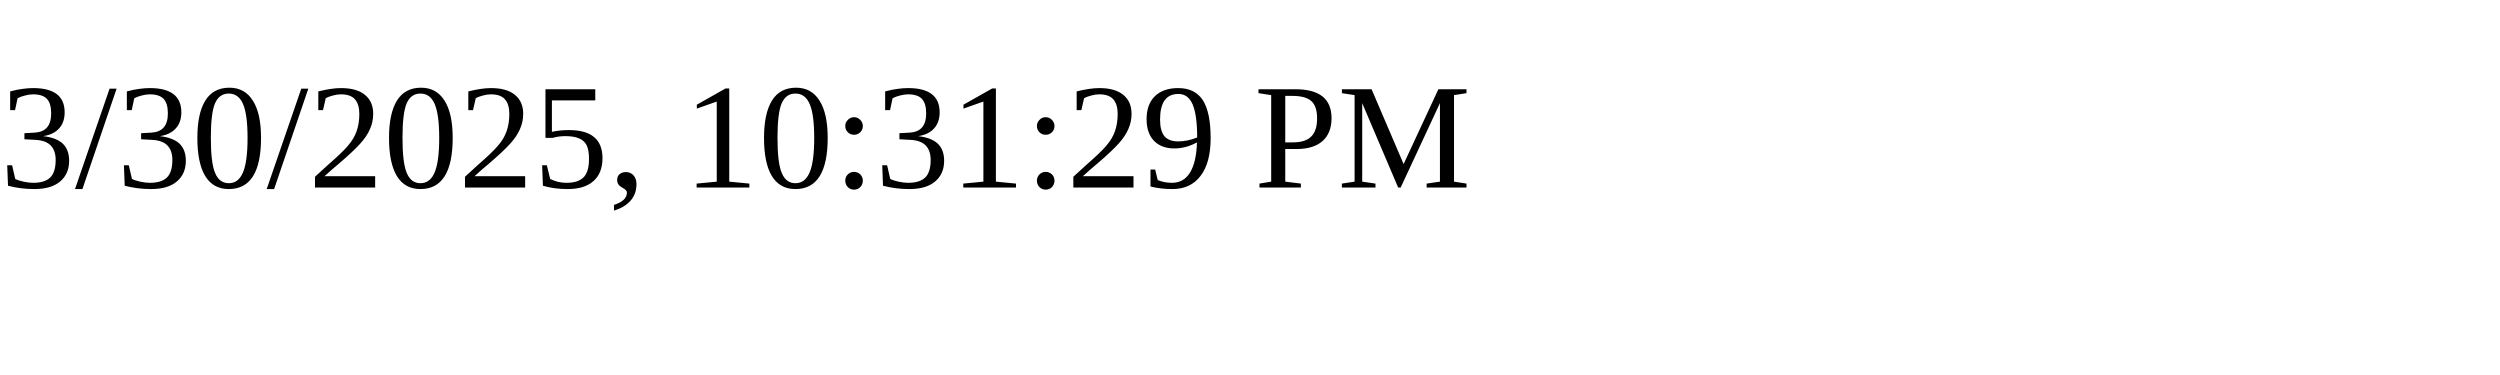
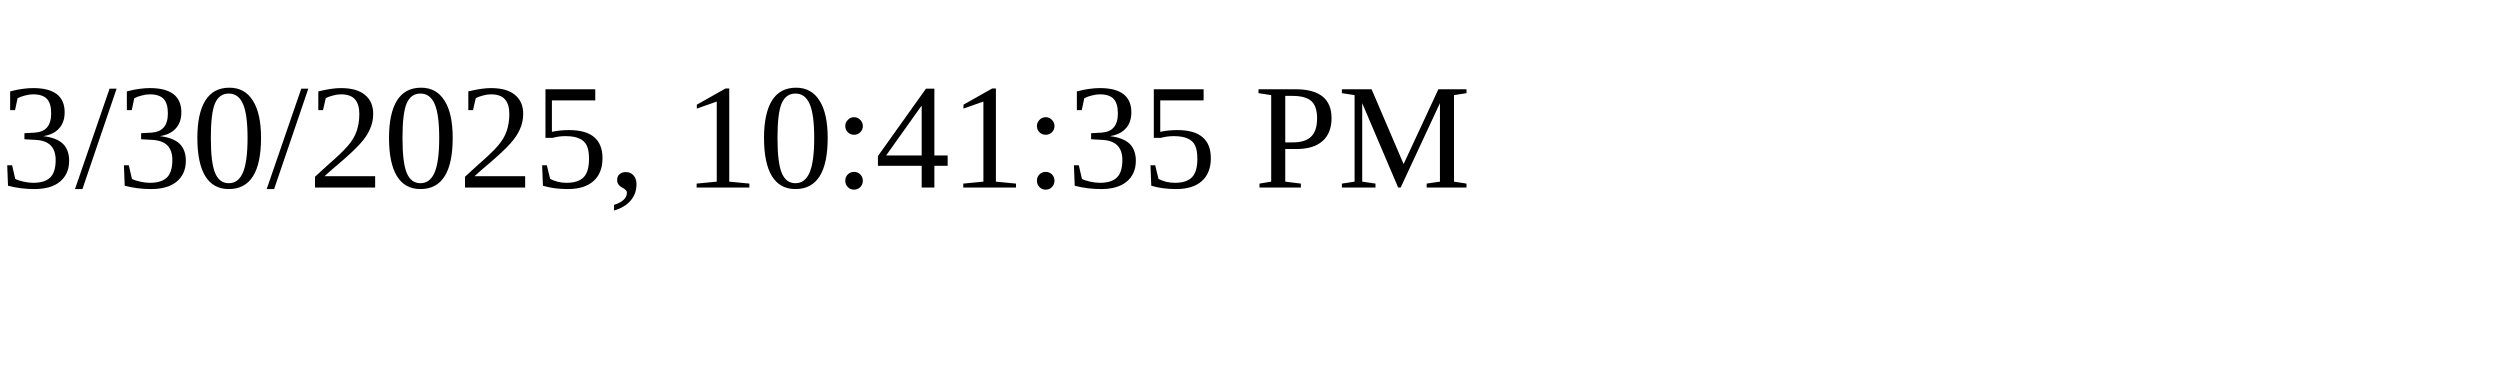
<svg xmlns="http://www.w3.org/2000/svg" height="30" width="200">
-   <text x="0" y="15">3/30/2025, 10:31:29 PM</text>
+   <text x="0" y="15">3/30/2025, 10:41:35 PM</text>
</svg>
